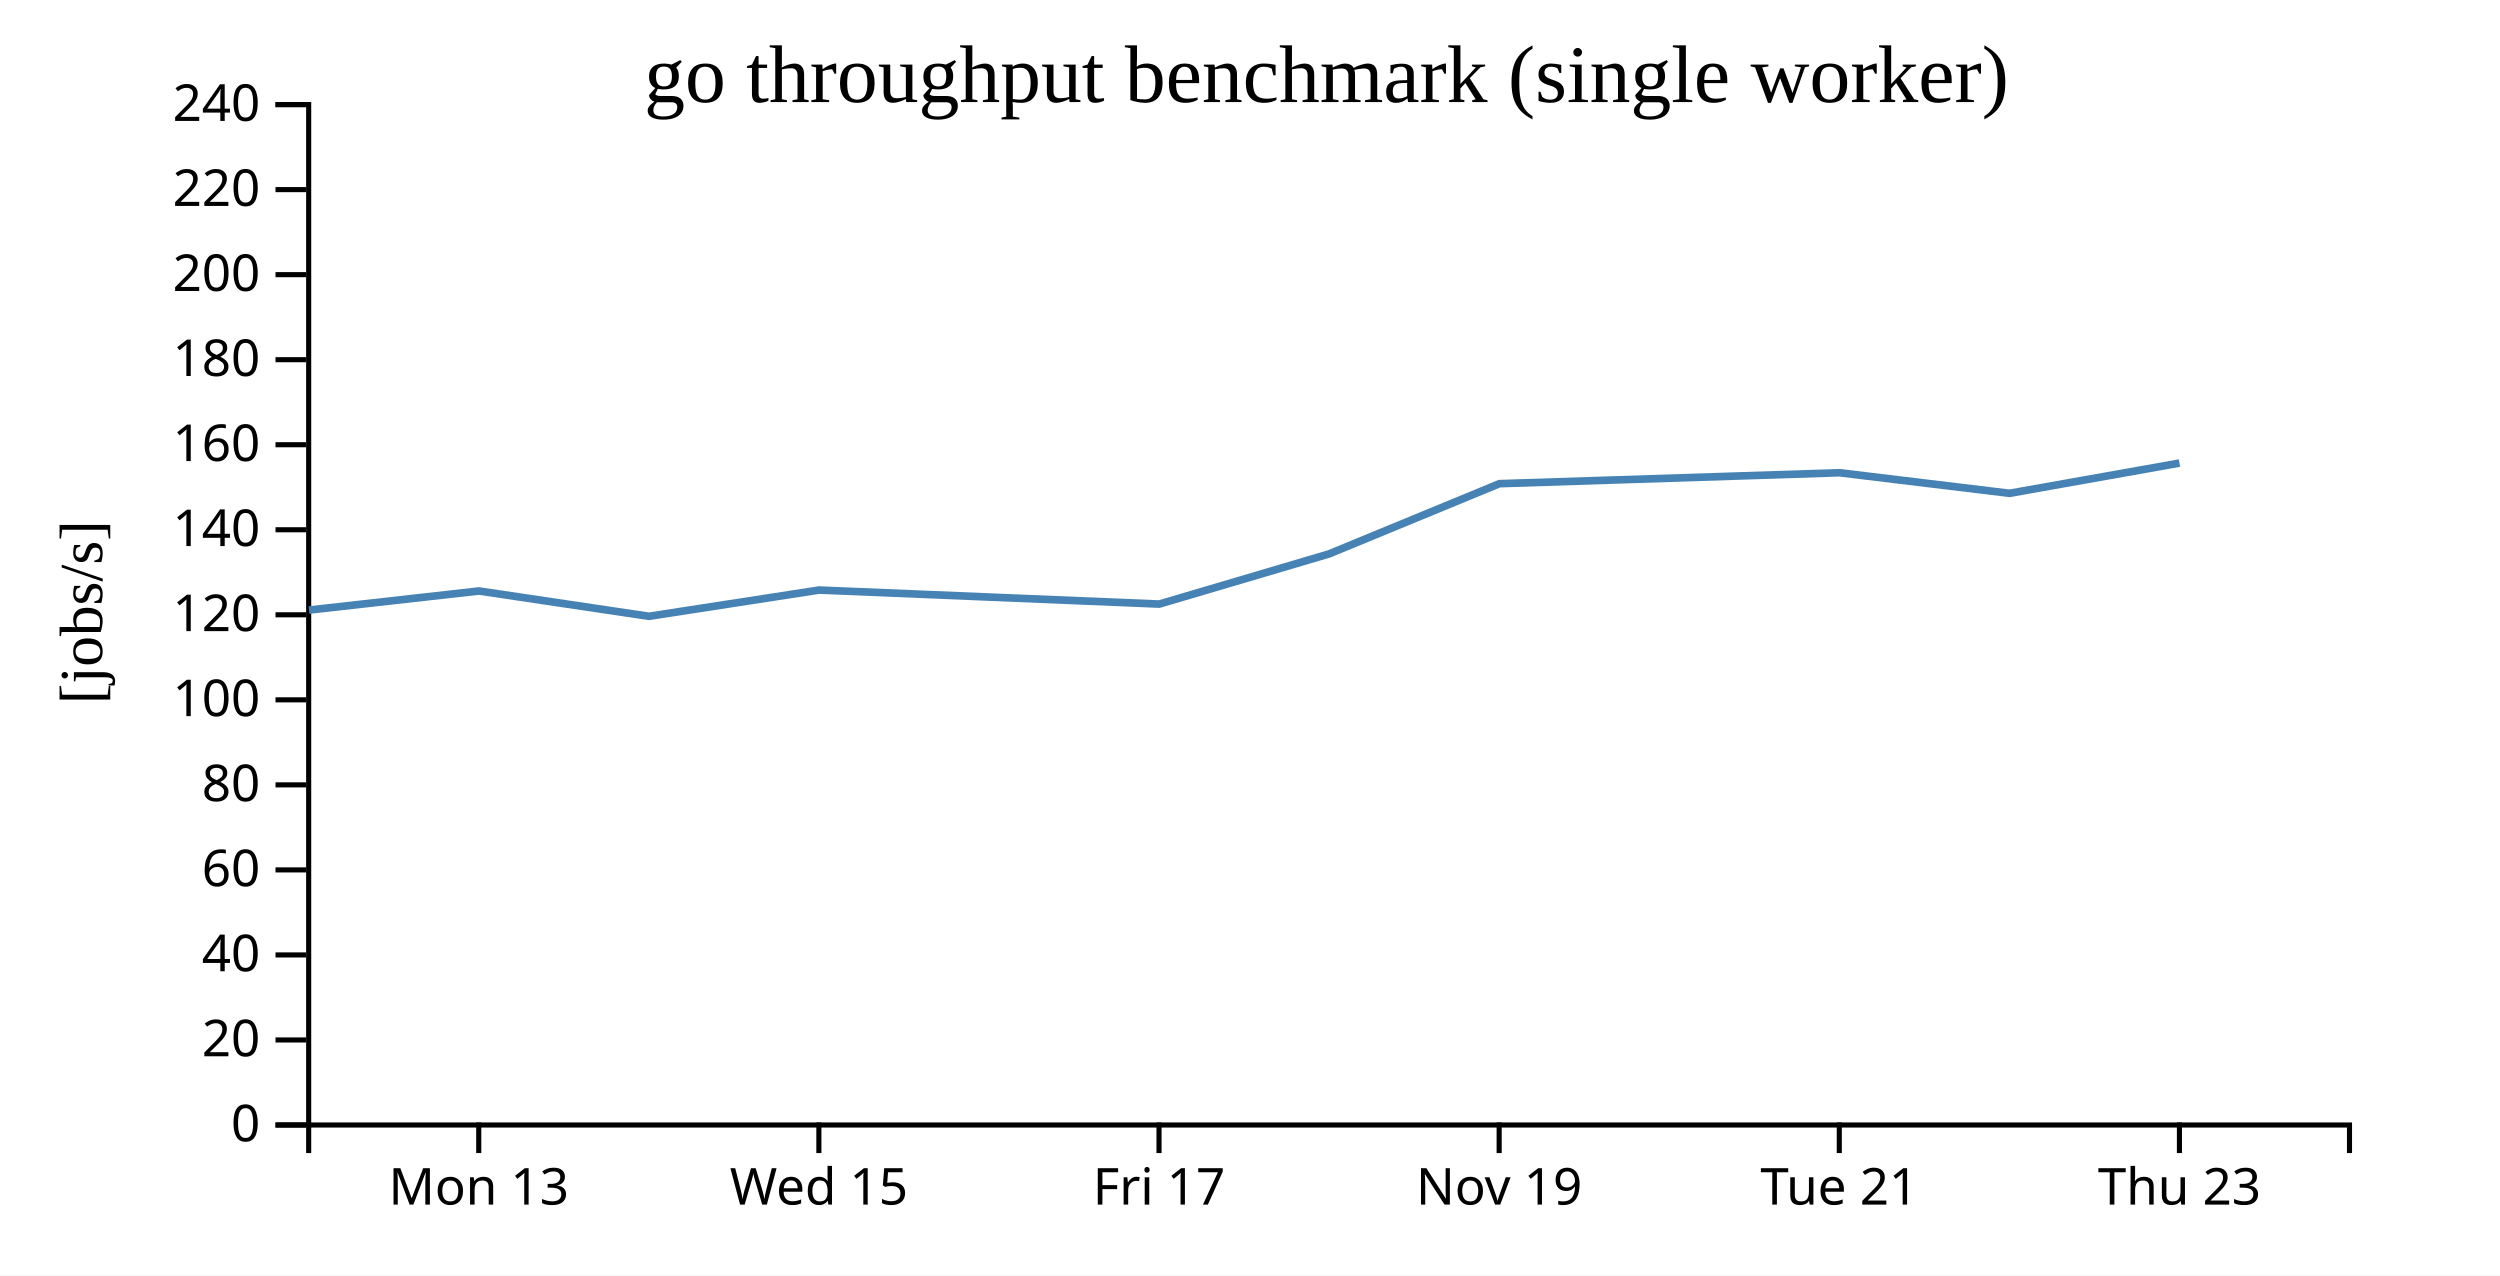
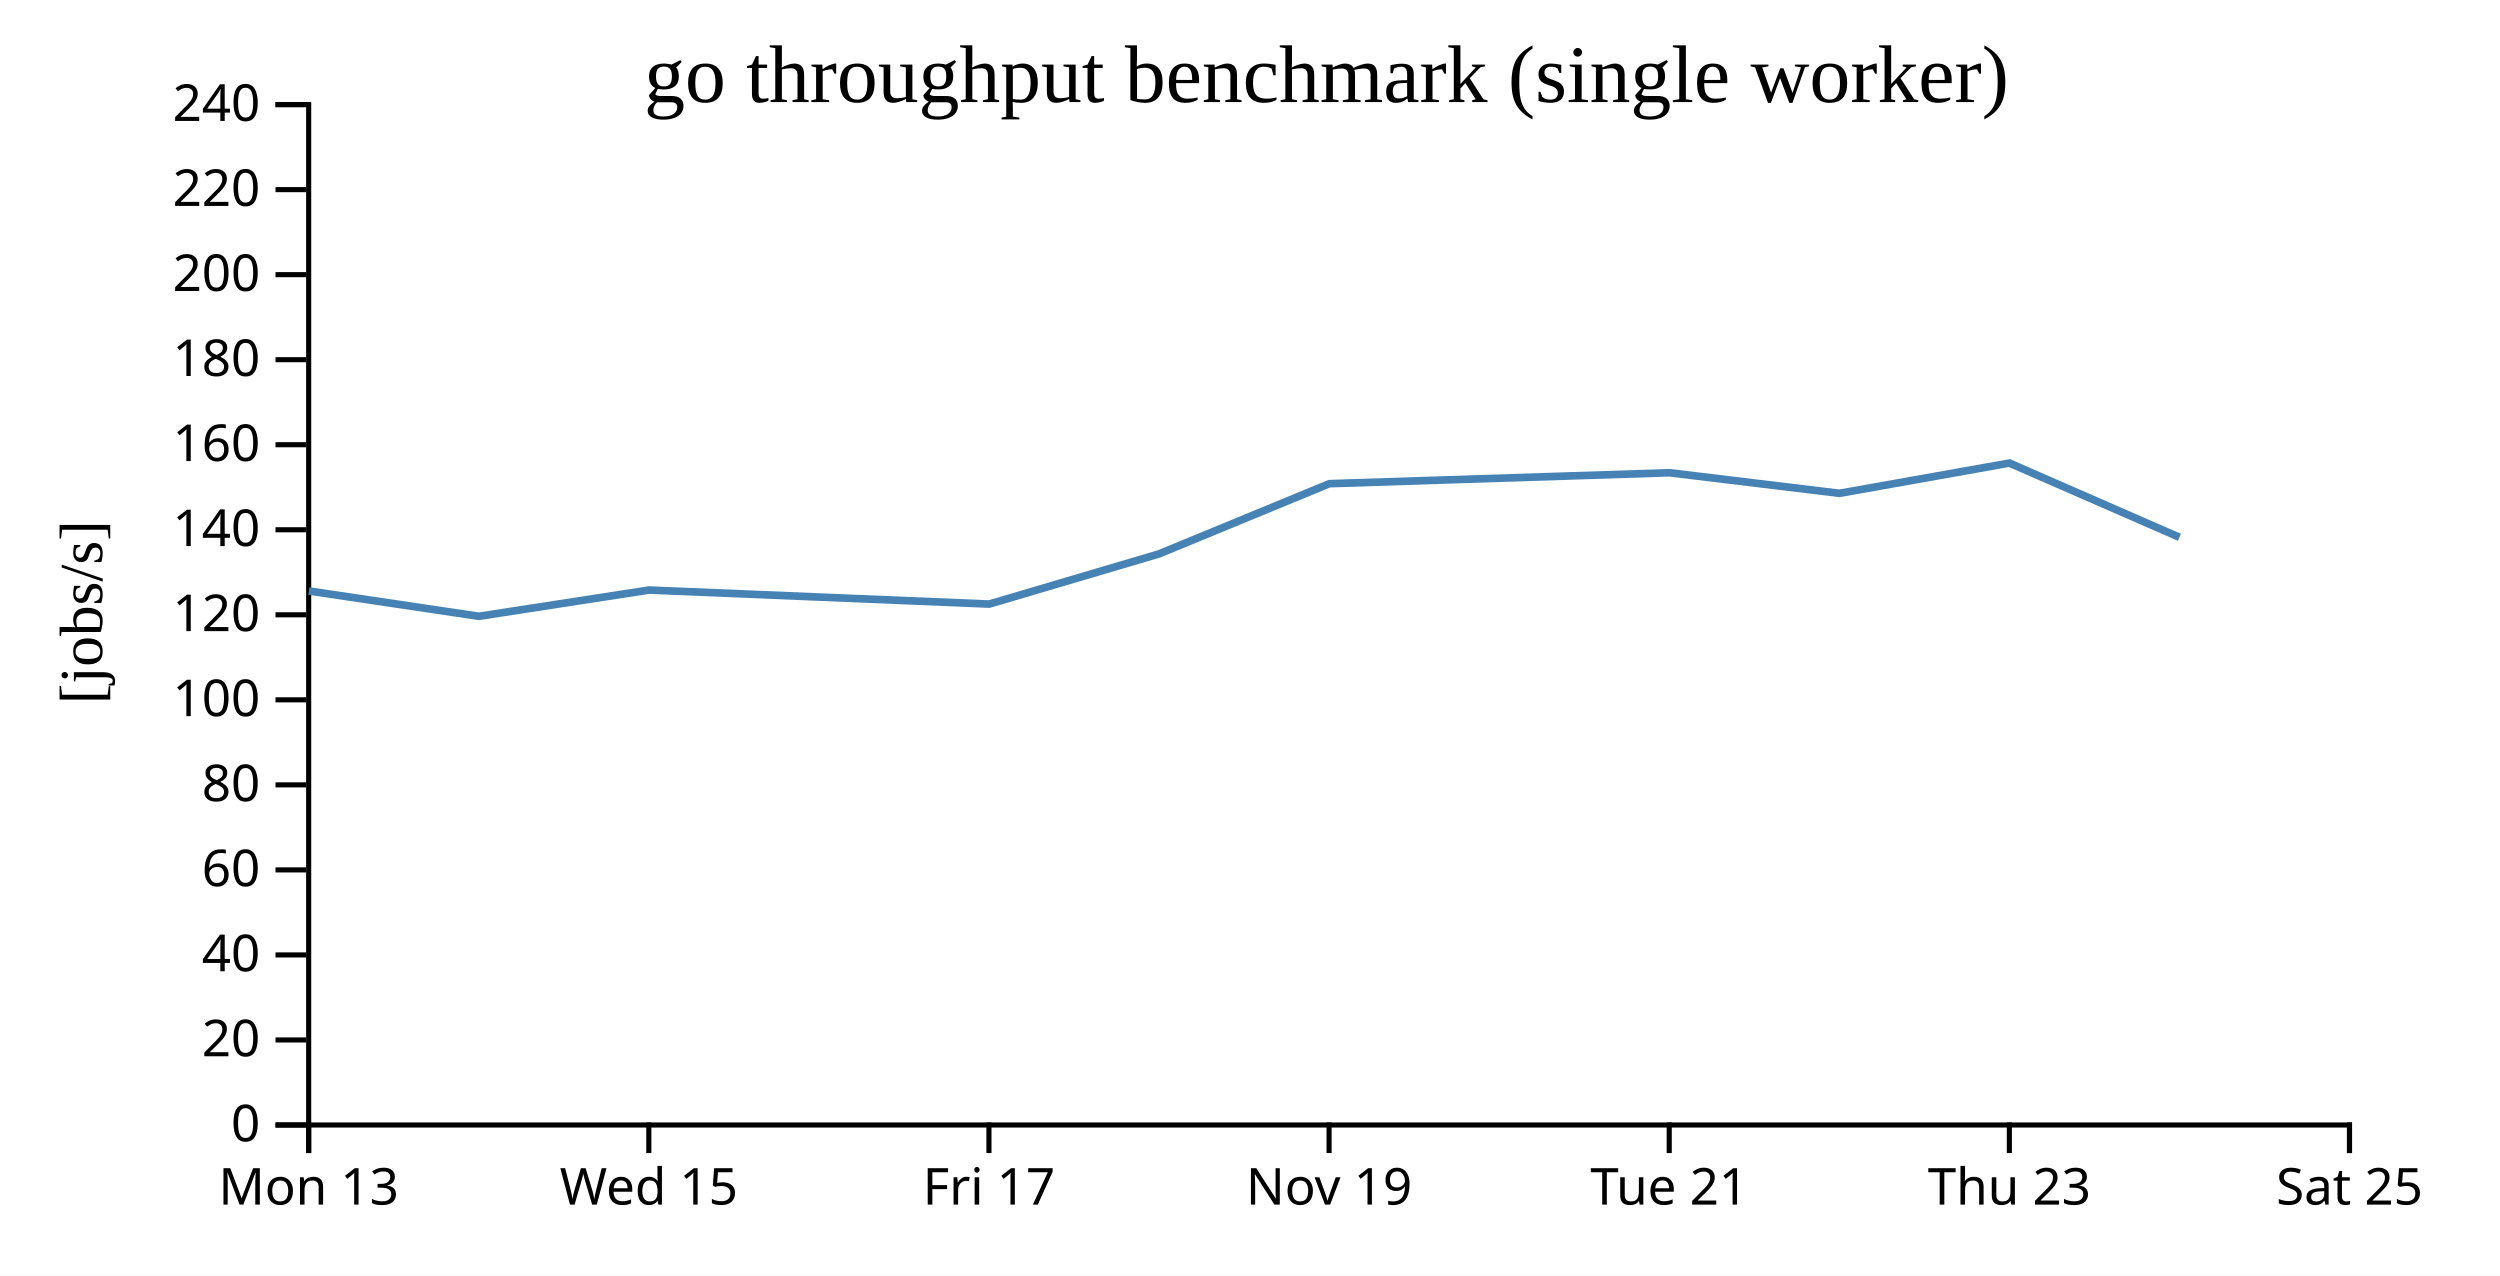
<svg xmlns="http://www.w3.org/2000/svg" width="490" height="250">
  <rect width="100%" height="100%" fill="white" />
  <g transform="translate(60,20)">
    <g transform="translate(0,200)" fill="none" font-size="10" font-family="sans-serif" text-anchor="middle">
      <path class="domain" stroke="currentColor" d="M0.5,6V0.5H400.5V6" />
-       <g class="tick" opacity="1" transform="translate(33.83333,0)">
+       <g class="tick" opacity="1" transform="translate(0.5,0)">
        <line stroke="currentColor" y2="6" />
        <text fill="currentColor" y="9" dy="0.71em">Mon 13</text>
      </g>
-       <g class="tick" opacity="1" transform="translate(100.5,0)">
+       <g class="tick" opacity="1" transform="translate(67.16667,0)">
        <line stroke="currentColor" y2="6" />
        <text fill="currentColor" y="9" dy="0.71em">Wed 15</text>
      </g>
-       <g class="tick" opacity="1" transform="translate(167.1667,0)">
+       <g class="tick" opacity="1" transform="translate(133.8333,0)">
        <line stroke="currentColor" y2="6" />
        <text fill="currentColor" y="9" dy="0.71em">Fri 17</text>
      </g>
-       <g class="tick" opacity="1" transform="translate(233.8333,0)">
+       <g class="tick" opacity="1" transform="translate(200.5,0)">
        <line stroke="currentColor" y2="6" />
        <text fill="currentColor" y="9" dy="0.71em">Nov 19</text>
      </g>
-       <g class="tick" opacity="1" transform="translate(300.5,0)">
+       <g class="tick" opacity="1" transform="translate(267.1667,0)">
        <line stroke="currentColor" y2="6" />
        <text fill="currentColor" y="9" dy="0.71em">Tue 21</text>
      </g>
-       <g class="tick" opacity="1" transform="translate(367.1667,0)">
+       <g class="tick" opacity="1" transform="translate(333.8333,0)">
        <line stroke="currentColor" y2="6" />
        <text fill="currentColor" y="9" dy="0.71em">Thu 23</text>
+       </g>
+       <g class="tick" opacity="1" transform="translate(400.5,0)">
+         <line stroke="currentColor" y2="6" />
+         <text fill="currentColor" y="9" dy="0.71em">Sat 25</text>
      </g>
    </g>
    <g fill="none" font-size="10" font-family="sans-serif" text-anchor="end">
      <path class="domain" stroke="currentColor" d="M-6,200.5H0.5V0.5H-6" />
      <g class="tick" opacity="1" transform="translate(0,200.5)">
        <line stroke="currentColor" x2="-6" />
        <text fill="currentColor" x="-9" dy="0.32em">0</text>
      </g>
      <g class="tick" opacity="1" transform="translate(0,183.8333)">
        <line stroke="currentColor" x2="-6" />
        <text fill="currentColor" x="-9" dy="0.32em">20</text>
      </g>
      <g class="tick" opacity="1" transform="translate(0,167.1667)">
        <line stroke="currentColor" x2="-6" />
        <text fill="currentColor" x="-9" dy="0.32em">40</text>
      </g>
      <g class="tick" opacity="1" transform="translate(0,150.5)">
        <line stroke="currentColor" x2="-6" />
        <text fill="currentColor" x="-9" dy="0.32em">60</text>
      </g>
      <g class="tick" opacity="1" transform="translate(0,133.8333)">
        <line stroke="currentColor" x2="-6" />
        <text fill="currentColor" x="-9" dy="0.32em">80</text>
      </g>
      <g class="tick" opacity="1" transform="translate(0,117.1667)">
        <line stroke="currentColor" x2="-6" />
        <text fill="currentColor" x="-9" dy="0.32em">100</text>
      </g>
      <g class="tick" opacity="1" transform="translate(0,100.5)">
        <line stroke="currentColor" x2="-6" />
        <text fill="currentColor" x="-9" dy="0.32em">120</text>
      </g>
      <g class="tick" opacity="1" transform="translate(0,83.83333)">
        <line stroke="currentColor" x2="-6" />
        <text fill="currentColor" x="-9" dy="0.32em">140</text>
      </g>
      <g class="tick" opacity="1" transform="translate(0,67.16667)">
        <line stroke="currentColor" x2="-6" />
        <text fill="currentColor" x="-9" dy="0.32em">160</text>
      </g>
      <g class="tick" opacity="1" transform="translate(0,50.5)">
        <line stroke="currentColor" x2="-6" />
        <text fill="currentColor" x="-9" dy="0.32em">180</text>
      </g>
      <g class="tick" opacity="1" transform="translate(0,33.83333)">
        <line stroke="currentColor" x2="-6" />
        <text fill="currentColor" x="-9" dy="0.32em">200</text>
      </g>
      <g class="tick" opacity="1" transform="translate(0,17.16667)">
        <line stroke="currentColor" x2="-6" />
        <text fill="currentColor" x="-9" dy="0.32em">220</text>
      </g>
      <g class="tick" opacity="1" transform="translate(0,0.5)">
        <line stroke="currentColor" x2="-6" />
        <text fill="currentColor" x="-9" dy="0.32em">240</text>
      </g>
    </g>
    <text text-anchor="middle" style="font-size: 12px" transform="rotate(-90)" y="-40" x="-100">[jobs/s]</text>
    <text text-anchor="middle" style="font-size: 16px" y="0" x="200">go throughput benchmark (single worker)</text>
-     <path fill="none" stroke="steelblue" stroke-width="1.5" d="M0.562,99.574L33.87,95.833L67.19,100.794L100.533,95.651L167.219,98.399L200.506,88.562L233.887,74.8L300.537,72.657L333.866,76.689L367.181,70.761" />
+     <path fill="none" stroke="steelblue" stroke-width="1.5" d="M0.537,95.833L33.857,100.794L67.2,95.651L133.886,98.399L167.172,88.562L200.553,74.8L267.204,72.657L300.532,76.689L333.848,70.761L367.166,85.311" />
  </g>
</svg>
